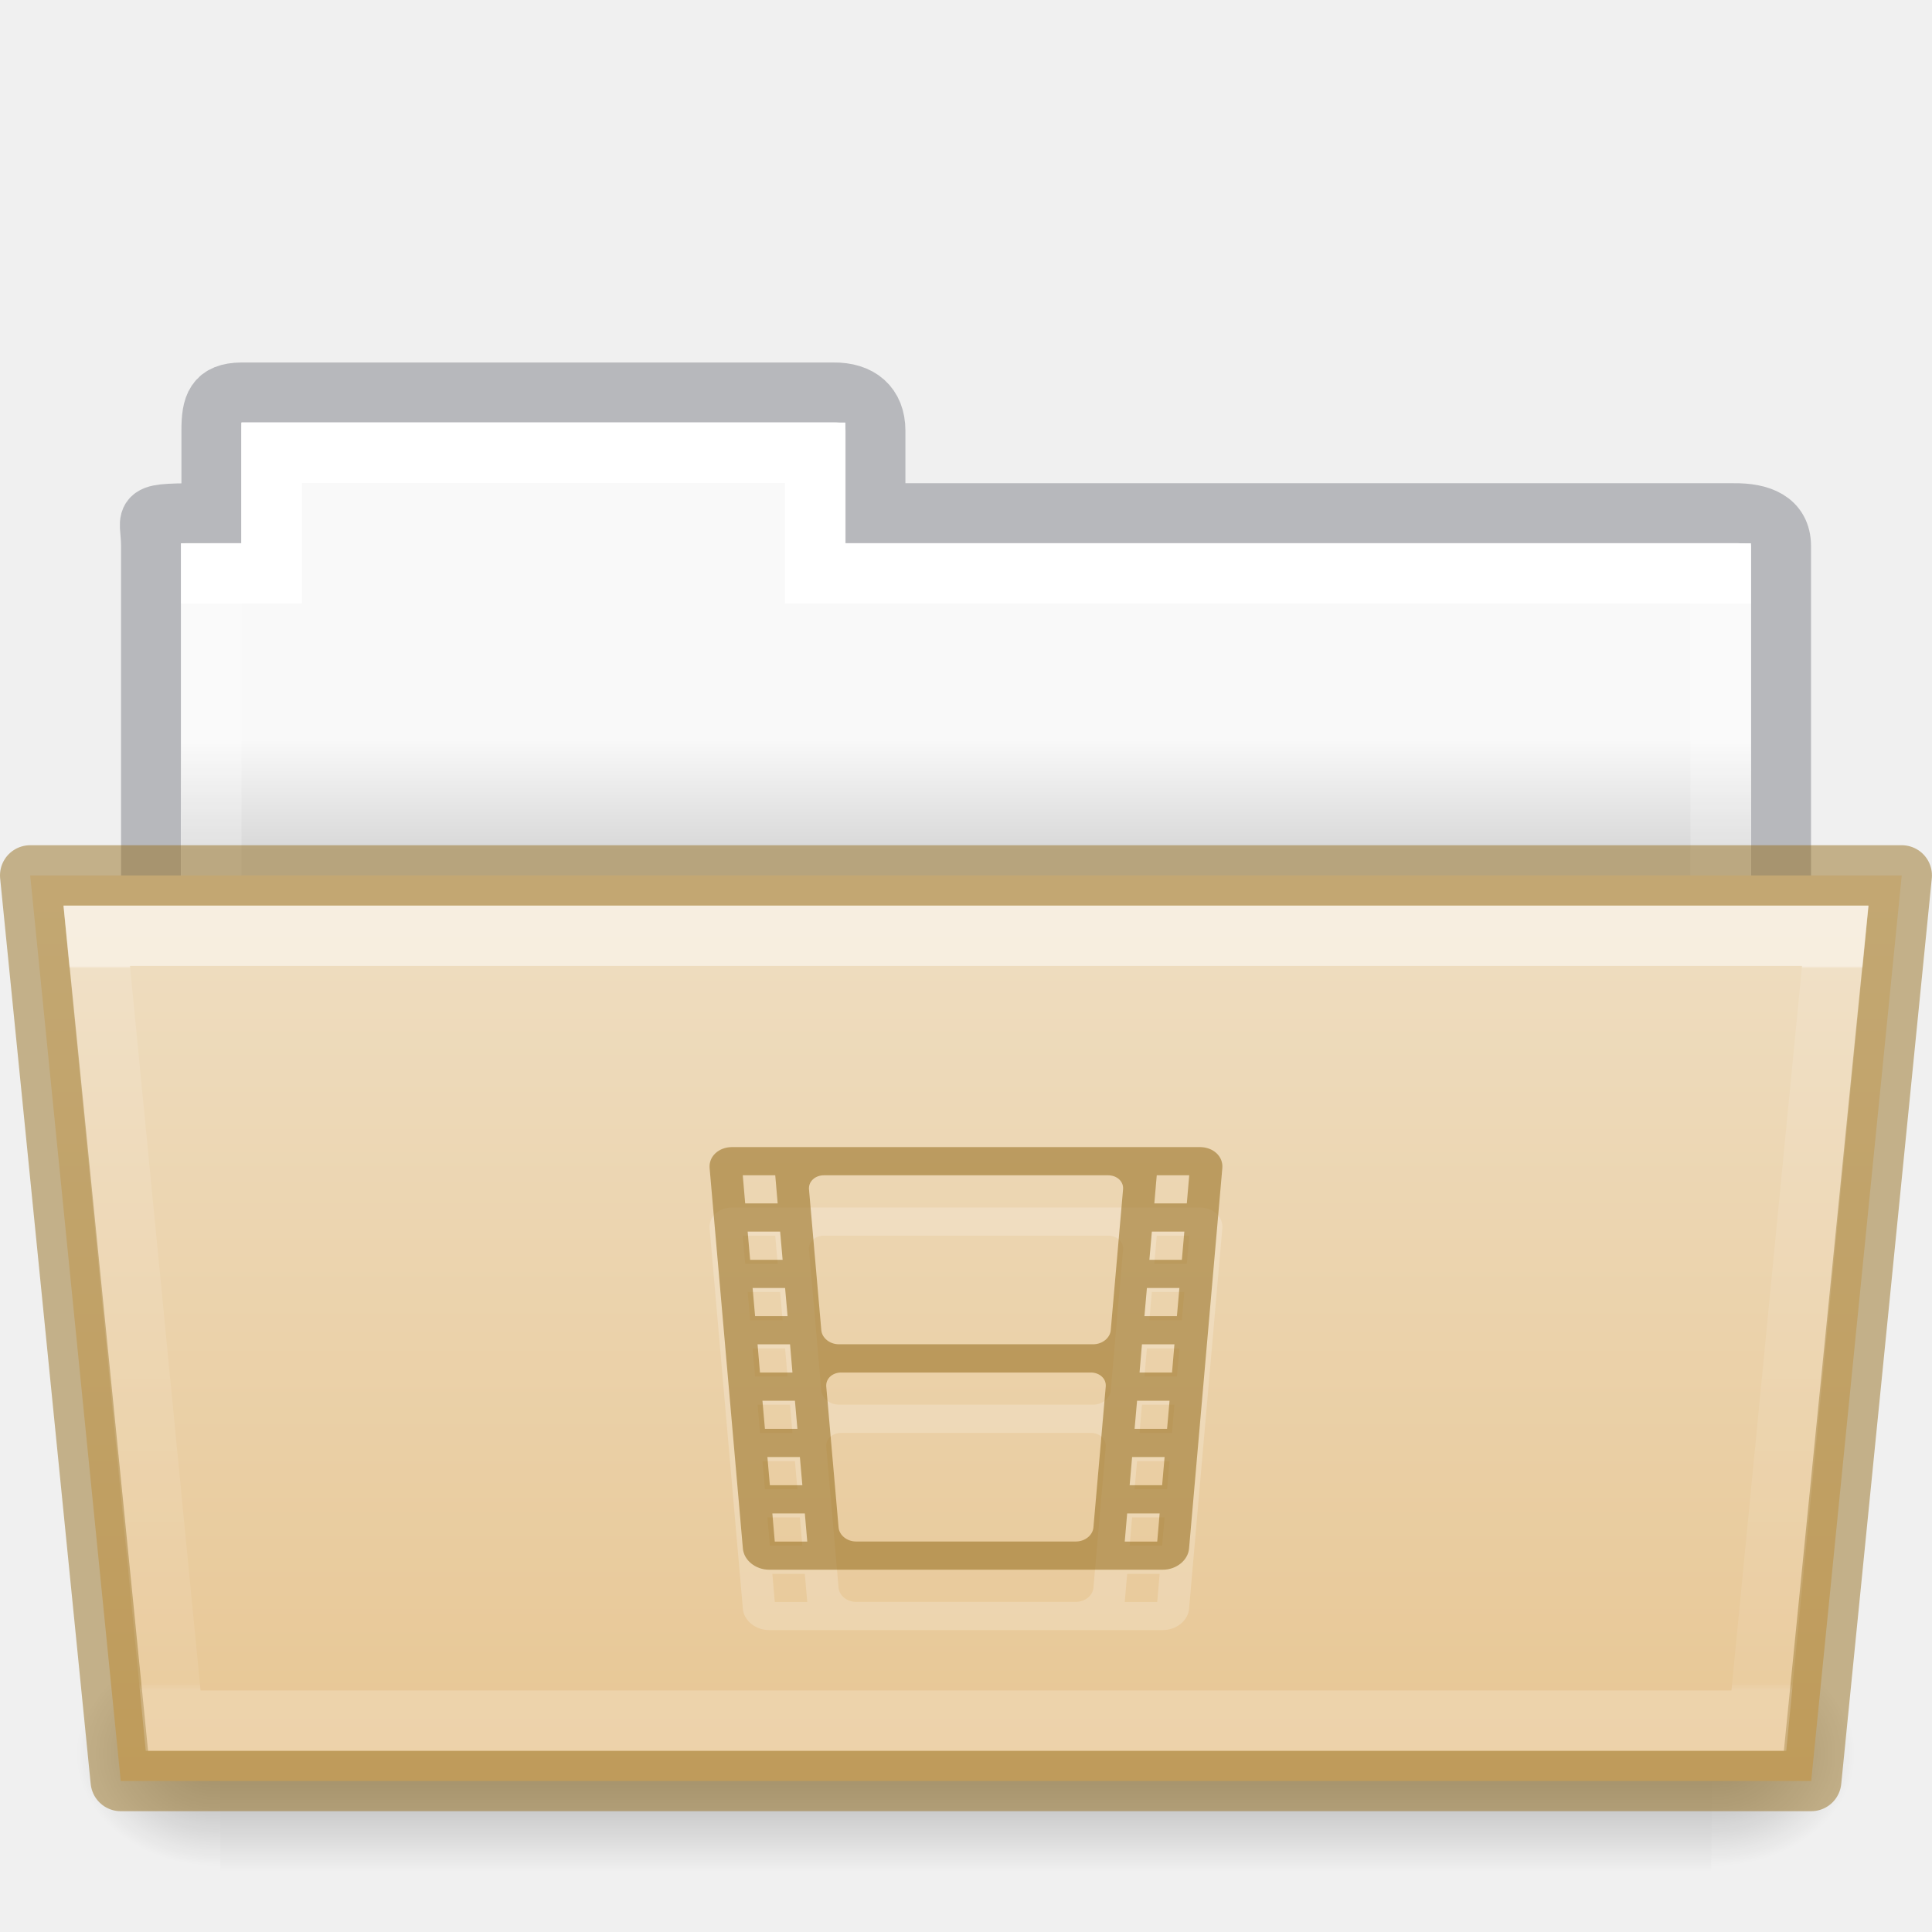
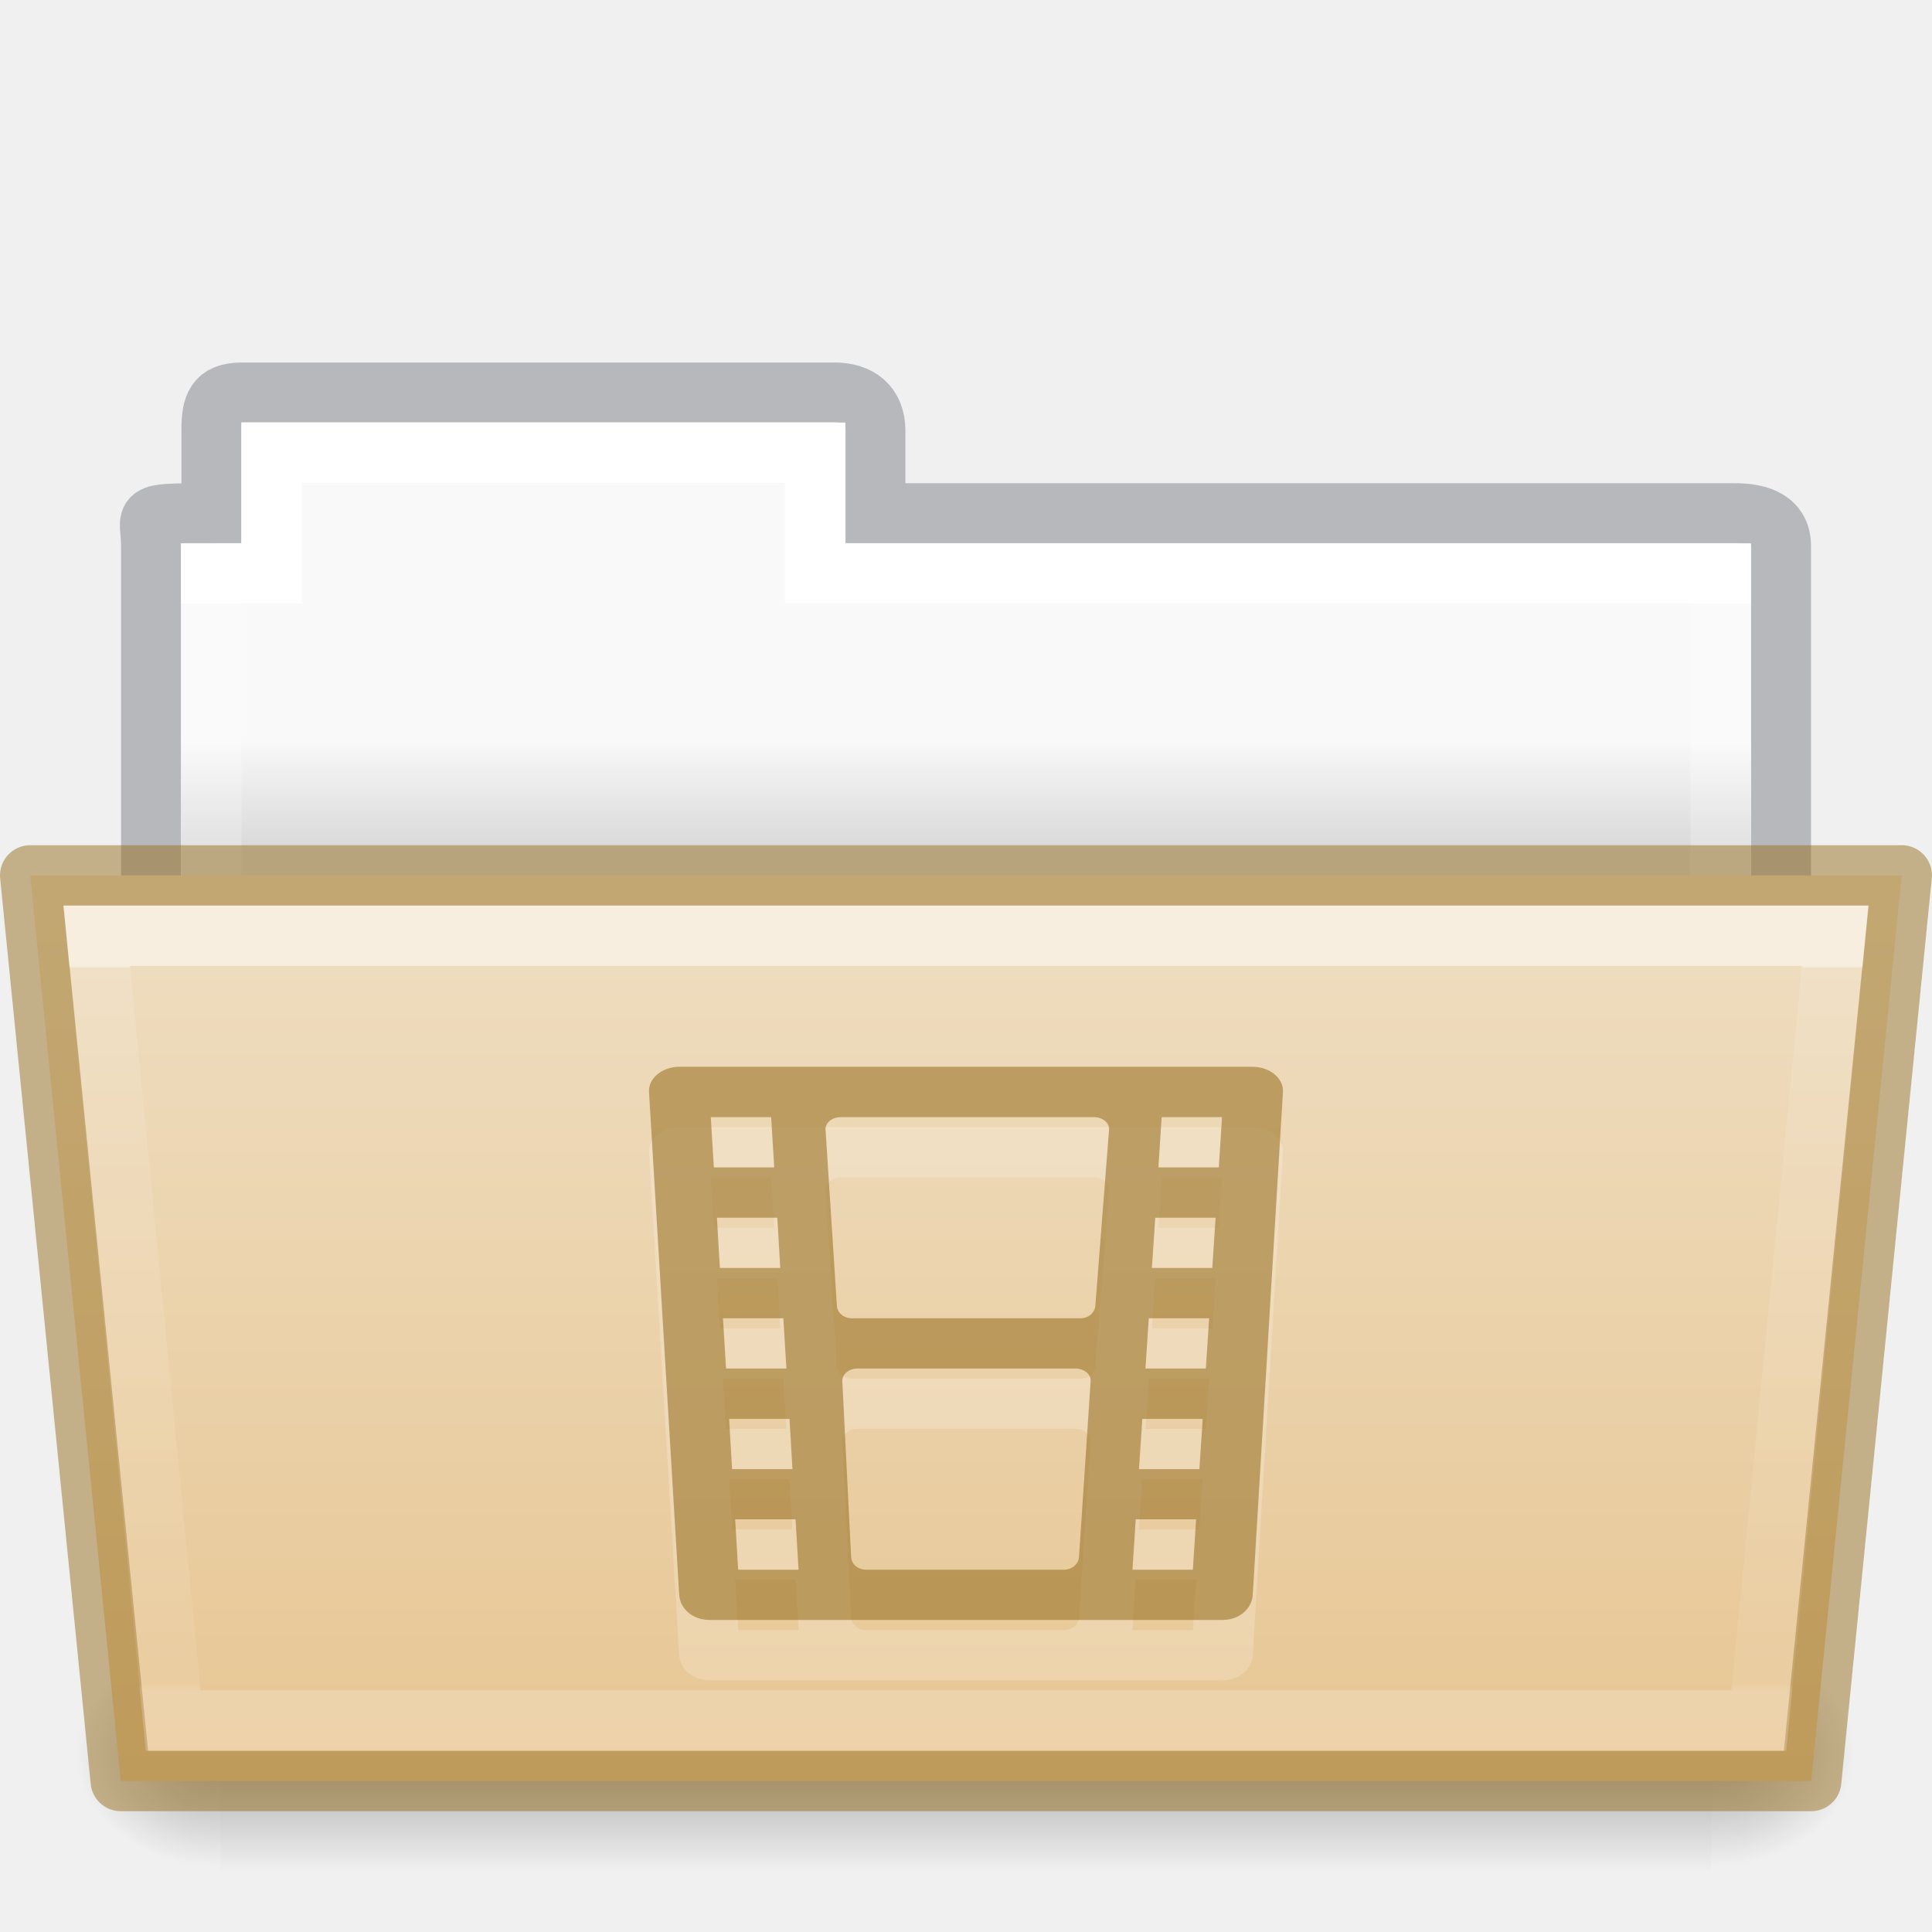
- <svg xmlns="http://www.w3.org/2000/svg" xmlns:xlink="http://www.w3.org/1999/xlink" height="32" id="svg11300" style="display:inline;enable-background:new" version="1.0" viewBox="0 0 32.001 32" width="32.001">
+ <svg xmlns="http://www.w3.org/2000/svg" xmlns:xlink="http://www.w3.org/1999/xlink" width="32.001" viewBox="0 0 32.001 32" version="1.0" style="display:inline;enable-background:new" id="svg11300" height="32">
  <defs id="defs3">
    <linearGradient id="linearGradient4712">
-       <stop id="stop4708" offset="0" style="stop-color:#000000;stop-opacity:1;" />
-       <stop id="stop4710" offset="1" style="stop-color:#000000;stop-opacity:0;" />
+       <stop style="stop-color:#000000;stop-opacity:1;" offset="0" id="stop4708" />
+       <stop style="stop-color:#000000;stop-opacity:0;" offset="1" id="stop4710" />
    </linearGradient>
-     <linearGradient gradientTransform="matrix(0.8918614,0,0,0.8679271,3.121219,9.57503)" gradientUnits="userSpaceOnUse" xlink:href="#34542" id="linearGradient8576" x1="27.335" x2="27.335" y1="7.403" y2="21.229" />
+     <linearGradient y2="21.229" y1="7.403" x2="27.335" x1="27.335" id="linearGradient8576" xlink:href="#34542" gradientUnits="userSpaceOnUse" gradientTransform="matrix(0.8918614,0,0,0.8679271,3.121219,9.57503)" />
    <linearGradient id="34542">
-       <stop id="stop3456-4-9-38-1-8" offset="0" style="stop-color:#ffffff;stop-opacity:1" />
-       <stop id="stop3458-39-80-3-5-5" offset="0.003" style="stop-color:#ffffff;stop-opacity:0.235" />
-       <stop id="stop3460-7-0-2-4-2" offset="0.99" style="stop-color:#ffffff;stop-opacity:0.157" />
-       <stop id="stop3462-0-9-8-7-2" offset="1" style="stop-color:#ffffff;stop-opacity:0.392" />
+       <stop style="stop-color:#ffffff;stop-opacity:1" offset="0" id="stop3456-4-9-38-1-8" />
+       <stop style="stop-color:#ffffff;stop-opacity:0.235" offset="0.003" id="stop3458-39-80-3-5-5" />
+       <stop style="stop-color:#ffffff;stop-opacity:0.157" offset="0.99" id="stop3460-7-0-2-4-2" />
+       <stop style="stop-color:#ffffff;stop-opacity:0.392" offset="1" id="stop3462-0-9-8-7-2" />
    </linearGradient>
-     <linearGradient gradientTransform="matrix(0.05114282,0,0,0.01591575,-2.489388,21.29927)" gradientUnits="userSpaceOnUse" xlink:href="#50485" id="linearGradient16107" x1="302.857" x2="302.857" y1="366.648" y2="609.505" />
+     <linearGradient y2="609.505" y1="366.648" x2="302.857" x1="302.857" id="linearGradient16107" xlink:href="#50485" gradientUnits="userSpaceOnUse" gradientTransform="matrix(0.05114282,0,0,0.01591575,-2.489388,21.29927)" />
    <linearGradient id="50485">
-       <stop id="stop2667-18" offset="0" style="stop-color:#000000;stop-opacity:0" />
-       <stop id="stop2669-9" offset="0.5" style="stop-color:#000000;stop-opacity:1" />
-       <stop id="stop2671-33" offset="1" style="stop-color:#000000;stop-opacity:0" />
+       <stop style="stop-color:#000000;stop-opacity:0" offset="0" id="stop2667-18" />
+       <stop style="stop-color:#000000;stop-opacity:1" offset="0.5" id="stop2669-9" />
+       <stop style="stop-color:#000000;stop-opacity:0" offset="1" id="stop2671-33" />
    </linearGradient>
-     <radialGradient cx="605.714" cy="486.648" fx="605.714" fy="486.648" gradientTransform="matrix(0.01983573,0,0,0.01591575,16.38822,21.29927)" gradientUnits="userSpaceOnUse" xlink:href="#linearGradient4712" id="radialGradient16109" r="117.143" />
-     <radialGradient cx="605.714" cy="486.648" fx="605.714" fy="486.648" gradientTransform="matrix(-0.01983573,0,0,0.01591575,15.60196,21.29927)" gradientUnits="userSpaceOnUse" xlink:href="#linearGradient4712" id="radialGradient16111" r="117.143" />
-     <linearGradient gradientTransform="matrix(0.6190476,0,0,0.6190476,-30.39142,1.42857)" gradientUnits="userSpaceOnUse" xlink:href="#46464" id="linearGradient8580" x1="62.989" x2="62.989" y1="17.47" y2="20.47" />
+     <radialGradient r="117.143" id="radialGradient16109" xlink:href="#linearGradient4712" gradientUnits="userSpaceOnUse" gradientTransform="matrix(0.01983573,0,0,0.01591575,16.38822,21.29927)" fy="486.648" fx="605.714" cy="486.648" cx="605.714" />
+     <radialGradient r="117.143" id="radialGradient16111" xlink:href="#linearGradient4712" gradientUnits="userSpaceOnUse" gradientTransform="matrix(-0.01983573,0,0,0.01591575,15.60196,21.29927)" fy="486.648" fx="605.714" cy="486.648" cx="605.714" />
+     <linearGradient y2="20.47" y1="17.47" x2="62.989" x1="62.989" id="linearGradient8580" xlink:href="#46464" gradientUnits="userSpaceOnUse" gradientTransform="matrix(0.6190476,0,0,0.6190476,-30.39142,1.42857)" />
    <linearGradient id="46464">
-       <stop id="stop4648-8-0-3-6" offset="0" style="stop-color:#f9f9f9;stop-opacity:1" />
-       <stop id="stop4650-1-7-3-4" offset="1" style="stop-color:#d8d8d8;stop-opacity:1" />
+       <stop style="stop-color:#f9f9f9;stop-opacity:1" offset="0" id="stop4648-8-0-3-6" />
+       <stop style="stop-color:#d8d8d8;stop-opacity:1" offset="1" id="stop4650-1-7-3-4" />
    </linearGradient>
    <linearGradient id="linearGradient4632-0-6-4-4-4">
-       <stop offset="0" style="stop-color:#efdfc4;stop-opacity:1" id="stop4634-4-4-7-4" />
-       <stop offset="1" style="stop-color:#e7c591;stop-opacity:1" id="stop4636-3-1-5-9" />
+       <stop id="stop4634-4-4-7-4" style="stop-color:#efdfc4;stop-opacity:1" offset="0" />
+       <stop id="stop4636-3-1-5-9" style="stop-color:#e7c591;stop-opacity:1" offset="1" />
    </linearGradient>
-     <linearGradient y2="132.016" x2="21.6" y1="99.792" x1="21.6" gradientTransform="matrix(0.5041322,0,0,0.4933339,13.46318,-35.11426)" gradientUnits="userSpaceOnUse" id="linearGradient1048" xlink:href="#linearGradient4632-0-6-4-4-4" />
-     <linearGradient gradientTransform="matrix(0.5438356,0,0,0.6146641,3.268879,5.091139)" gradientUnits="userSpaceOnUse" xlink:href="#linearGradient4325" id="linearGradient5903" y2="34.017" x2="21.571" y1="7.986" x1="21.571" />
+     <linearGradient xlink:href="#linearGradient4632-0-6-4-4-4" id="linearGradient1048" gradientUnits="userSpaceOnUse" gradientTransform="matrix(0.5041322,0,0,0.4933339,13.46318,-35.11426)" x1="21.6" y1="99.792" x2="21.6" y2="132.016" />
+     <linearGradient x1="21.571" y1="7.986" x2="21.571" y2="34.017" id="linearGradient5903" xlink:href="#linearGradient4325" gradientUnits="userSpaceOnUse" gradientTransform="matrix(0.5438356,0,0,0.6146641,3.268879,5.091139)" />
    <linearGradient id="linearGradient4325">
-       <stop offset="0" style="stop-color:#ffffff;stop-opacity:1" id="stop4327" />
-       <stop offset="0" style="stop-color:#ffffff;stop-opacity:0.235" id="stop4329" />
-       <stop offset="0.99" style="stop-color:#ffffff;stop-opacity:0.157" id="stop4331" />
-       <stop offset="1" style="stop-color:#ffffff;stop-opacity:0.392" id="stop4333" />
+       <stop id="stop4327" style="stop-color:#ffffff;stop-opacity:1" offset="0" />
+       <stop id="stop4329" style="stop-color:#ffffff;stop-opacity:0.235" offset="0" />
+       <stop id="stop4331" style="stop-color:#ffffff;stop-opacity:0.157" offset="0.99" />
+       <stop id="stop4333" style="stop-color:#ffffff;stop-opacity:0.392" offset="1" />
    </linearGradient>
  </defs>
-   <path style="color:#000000;display:inline;overflow:visible;visibility:visible;opacity:0.5;fill:none;stroke:#7e8087;stroke-width:0.992;stroke-linecap:square;stroke-linejoin:miter;stroke-miterlimit:4;stroke-dasharray:none;stroke-dashoffset:0;stroke-opacity:1;marker:none;enable-background:accumulate;font-variant-east_asian:normal;vector-effect:none;fill-opacity:1" id="use8307" d="m 4.001,6.5 c -0.433,0.005 -0.5,0.217 -0.5,0.635 V 8.5 c -1.246,0 -1,-0.002 -1,0.544 V 16.5 h 27 l 9e-5,-7.456 C 29.501,8.626 29.153,8.495 28.719,8.5 H 14.501 V 7.135 c 0,-0.418 -0.264,-0.64 -0.698,-0.635 z" />
-   <path style="color:#000000;display:inline;overflow:visible;visibility:visible;fill:url(#linearGradient8580);fill-opacity:1;fill-rule:nonzero;stroke:none;stroke-width:1;marker:none;enable-background:accumulate" id="use8309" d="m 4.001,7 v 2 h -1 l -9e-5,7 h 26 l 9e-5,-7 h -15 V 7 Z" />
-   <path d="m 4.5,7.5 v 2 h -1 v 8 H 28.5 v -8 h -15 v -2 z" id="rect3409" style="color:#000000;display:inline;overflow:visible;visibility:visible;fill:none;stroke:url(#linearGradient5903);stroke-width:1;stroke-linecap:round;stroke-linejoin:miter;stroke-miterlimit:4;stroke-dasharray:none;stroke-dashoffset:0;stroke-opacity:1;marker:none;enable-background:accumulate" />
-   <rect y="27.135" x="3.648" width="24.695" style="display:inline;overflow:visible;visibility:visible;opacity:0.3;fill:url(#linearGradient16107);fill-opacity:1;fill-rule:nonzero;stroke:none;stroke-width:1;marker:none" id="rect16101" height="3.865" />
-   <path style="display:inline;overflow:visible;visibility:visible;opacity:0.3;fill:url(#radialGradient16109);fill-opacity:1;fill-rule:nonzero;stroke:none;stroke-width:1;marker:none" id="path16103" d="m 28.342,27.135 c 0,0 0,3.865 0,3.865 1.021,0.007 2.469,-0.866 2.469,-1.933 0,-1.067 -1.14,-1.932 -2.469,-1.932 z" />
-   <path style="display:inline;overflow:visible;visibility:visible;opacity:0.3;fill:url(#radialGradient16111);fill-opacity:1;fill-rule:nonzero;stroke:none;stroke-width:1;marker:none" id="path16105" d="m 3.648,27.135 c 0,0 0,3.865 0,3.865 -1.021,0.007 -2.469,-0.866 -2.469,-1.933 0,-1.067 1.14,-1.932 2.469,-1.932 z" />
-   <path style="color:#000000;display:inline;overflow:visible;visibility:visible;fill:url(#linearGradient1048);fill-opacity:1;fill-rule:nonzero;stroke:#987124;stroke-width:1;marker:none;enable-background:accumulate;font-variant-east_asian:normal;opacity:1;vector-effect:none;stroke-linecap:butt;stroke-linejoin:round;stroke-miterlimit:4;stroke-dasharray:none;stroke-dashoffset:0;stroke-opacity:0.498" id="use8315" d="m 0.5,14.5 1.5,15 h 28 l 1.5,-15 z" />
-   <path style="color:#000000;display:inline;overflow:visible;visibility:visible;opacity:0.5;fill:none;stroke:url(#linearGradient8576);stroke-width:1;stroke-linecap:round;stroke-linejoin:miter;stroke-miterlimit:4;stroke-dasharray:none;stroke-dashoffset:0;stroke-opacity:1;marker:none;enable-background:accumulate" id="use8572" d="m 1.602,15.5 1.266,13 h 26.265 l 1.266,-13 z" />
-   <path style="color:#000000;display:inline;overflow:visible;visibility:visible;opacity:0.2;fill:#ffffff;fill-opacity:1;fill-rule:nonzero;stroke:none;stroke-width:1.7;marker:none;enable-background:accumulate" id="path14027" d="m 12.127,20 c -0.224,0 -0.391,0.156 -0.373,0.35 l 0.551,6.3 C 12.322,26.844 12.515,27 12.739,27 h 3.463 3.059 c 0.224,0 0.417,-0.156 0.434,-0.35 l 0.551,-6.3 C 20.264,20.156 20.098,20 19.874,20 h -3.671 z m 0.176,0.467 h 0.538 l 0.04,0.466 h -0.538 z m 1.346,0 h 2.554 2.15 c 0.149,0 0.261,0.104 0.249,0.233 l -0.204,2.333 c -0.011,0.129 -0.141,0.233 -0.29,0.233 H 16.203 13.894 c -0.149,0 -0.279,-0.104 -0.29,-0.233 l -0.204,-2.333 c -0.011,-0.129 0.1,-0.233 0.249,-0.233 z m 5.511,0 h 0.538 l -0.04,0.466 h -0.538 z m -6.776,0.933 h 0.538 l 0.041,0.467 h -0.538 z m 6.695,0 h 0.538 l -0.041,0.467 h -0.538 z m -6.613,0.934 h 0.538 l 0.041,0.466 h -0.538 z m 6.531,0 h 0.538 l -0.041,0.466 h -0.538 z m -6.449,0.933 h 0.538 l 0.04,0.467 h -0.538 z m 6.367,0 h 0.538 l -0.04,0.467 h -0.538 z m -4.981,0.467 h 2.268 1.865 c 0.149,0 0.26,0.104 0.248,0.233 l -0.204,2.333 c -0.011,0.129 -0.14,0.233 -0.289,0.233 H 16.203 14.179 c -0.149,0 -0.278,-0.104 -0.289,-0.233 l -0.204,-2.333 c -0.011,-0.129 0.099,-0.233 0.248,-0.233 z m -1.305,0.467 h 0.538 l 0.041,0.466 h -0.538 z m 6.205,0 h 0.538 l -0.041,0.466 h -0.538 z m -6.123,0.933 h 0.538 l 0.041,0.467 h -0.538 z m 6.041,0 h 0.538 l -0.041,0.467 h -0.538 z m -5.959,0.934 h 0.538 l 0.04,0.466 h -0.538 z m 5.877,0 h 0.538 l -0.04,0.466 h -0.538 z" />
-   <path style="color:#000000;display:inline;overflow:visible;visibility:visible;opacity:0.6;fill:#987124;fill-opacity:0.971;fill-rule:nonzero;stroke:none;stroke-width:1;marker:none;enable-background:accumulate;font-variant-east_asian:normal;vector-effect:none;stroke-linecap:butt;stroke-linejoin:miter;stroke-miterlimit:4;stroke-dasharray:none;stroke-dashoffset:0;stroke-opacity:0.498" id="path14010" d="m 12.127,19 c -0.224,0 -0.391,0.156 -0.373,0.35 l 0.551,6.3 C 12.322,25.844 12.515,26 12.739,26 h 3.463 3.059 c 0.224,0 0.417,-0.156 0.434,-0.35 l 0.551,-6.3 C 20.264,19.156 20.098,19 19.874,19 h -3.671 z m 0.176,0.467 h 0.538 l 0.04,0.466 h -0.538 z m 1.346,0 h 2.554 2.15 c 0.149,0 0.261,0.104 0.249,0.233 l -0.204,2.333 c -0.011,0.129 -0.141,0.233 -0.29,0.233 H 16.203 13.894 c -0.149,0 -0.279,-0.104 -0.29,-0.233 l -0.204,-2.333 c -0.011,-0.129 0.1,-0.233 0.249,-0.233 z m 5.511,0 h 0.538 l -0.04,0.466 h -0.538 z m -6.776,0.933 h 0.538 l 0.041,0.467 h -0.538 z m 6.695,0 h 0.538 l -0.041,0.467 h -0.538 z m -6.613,0.934 h 0.538 l 0.041,0.466 h -0.538 z m 6.531,0 h 0.538 l -0.041,0.466 h -0.538 z m -6.449,0.933 h 0.538 l 0.04,0.467 h -0.538 z m 6.367,0 h 0.538 l -0.04,0.467 h -0.538 z m -4.981,0.467 h 2.268 1.865 c 0.149,0 0.26,0.104 0.248,0.233 l -0.204,2.333 c -0.011,0.129 -0.14,0.233 -0.289,0.233 H 16.203 14.179 c -0.149,0 -0.278,-0.104 -0.289,-0.233 l -0.204,-2.333 c -0.011,-0.129 0.099,-0.233 0.248,-0.233 z m -1.305,0.467 h 0.538 l 0.041,0.466 h -0.538 z m 6.205,0 h 0.538 l -0.041,0.466 h -0.538 z m -6.123,0.933 h 0.538 l 0.041,0.467 h -0.538 z m 6.041,0 h 0.538 l -0.041,0.467 h -0.538 z m -5.959,0.934 h 0.538 l 0.04,0.466 h -0.538 z m 5.877,0 h 0.538 l -0.04,0.466 h -0.538 z" />
+   <path d="m 4.001,6.5 c -0.433,0.005 -0.5,0.217 -0.5,0.635 V 8.5 c -1.246,0 -1,-0.002 -1,0.544 V 16.5 h 27 l 9e-5,-7.456 C 29.501,8.626 29.153,8.495 28.719,8.5 H 14.501 V 7.135 c 0,-0.418 -0.264,-0.64 -0.698,-0.635 z" id="use8307" style="color:#000000;display:inline;overflow:visible;visibility:visible;opacity:0.5;fill:none;stroke:#7e8087;stroke-width:0.992;stroke-linecap:square;stroke-linejoin:miter;stroke-miterlimit:4;stroke-dasharray:none;stroke-dashoffset:0;stroke-opacity:1;marker:none;enable-background:accumulate;font-variant-east_asian:normal;vector-effect:none;fill-opacity:1" />
+   <path d="m 4.001,7 v 2 h -1 l -9e-5,7 h 26 l 9e-5,-7 h -15 V 7 Z" id="use8309" style="color:#000000;display:inline;overflow:visible;visibility:visible;fill:url(#linearGradient8580);fill-opacity:1;fill-rule:nonzero;stroke:none;stroke-width:1;marker:none;enable-background:accumulate" />
+   <path style="color:#000000;display:inline;overflow:visible;visibility:visible;fill:none;stroke:url(#linearGradient5903);stroke-width:1;stroke-linecap:round;stroke-linejoin:miter;stroke-miterlimit:4;stroke-dasharray:none;stroke-dashoffset:0;stroke-opacity:1;marker:none;enable-background:accumulate" id="rect3409" d="m 4.5,7.5 v 2 h -1 v 8 H 28.5 v -8 h -15 v -2 z" />
+   <rect height="3.865" id="rect16101" style="display:inline;overflow:visible;visibility:visible;opacity:0.3;fill:url(#linearGradient16107);fill-opacity:1;fill-rule:nonzero;stroke:none;stroke-width:1;marker:none" width="24.695" x="3.648" y="27.135" />
+   <path d="m 28.342,27.135 c 0,0 0,3.865 0,3.865 1.021,0.007 2.469,-0.866 2.469,-1.933 0,-1.067 -1.14,-1.932 -2.469,-1.932 z" id="path16103" style="display:inline;overflow:visible;visibility:visible;opacity:0.3;fill:url(#radialGradient16109);fill-opacity:1;fill-rule:nonzero;stroke:none;stroke-width:1;marker:none" />
+   <path d="m 3.648,27.135 c 0,0 0,3.865 0,3.865 -1.021,0.007 -2.469,-0.866 -2.469,-1.933 0,-1.067 1.14,-1.932 2.469,-1.932 z" id="path16105" style="display:inline;overflow:visible;visibility:visible;opacity:0.3;fill:url(#radialGradient16111);fill-opacity:1;fill-rule:nonzero;stroke:none;stroke-width:1;marker:none" />
+   <path d="m 0.5,14.5 1.5,15 h 28 l 1.5,-15 z" id="use8315" style="color:#000000;display:inline;overflow:visible;visibility:visible;fill:url(#linearGradient1048);fill-opacity:1;fill-rule:nonzero;stroke:#987124;stroke-width:1;marker:none;enable-background:accumulate;font-variant-east_asian:normal;opacity:1;vector-effect:none;stroke-linecap:butt;stroke-linejoin:round;stroke-miterlimit:4;stroke-dasharray:none;stroke-dashoffset:0;stroke-opacity:0.498" />
+   <path d="m 1.602,15.5 1.266,13 h 26.265 l 1.266,-13 z" id="use8572" style="color:#000000;display:inline;overflow:visible;visibility:visible;opacity:0.5;fill:none;stroke:url(#linearGradient8576);stroke-width:1;stroke-linecap:round;stroke-linejoin:miter;stroke-miterlimit:4;stroke-dasharray:none;stroke-dashoffset:0;stroke-opacity:1;marker:none;enable-background:accumulate" />
+   <path id="path892-5" d="m 11.25,18.67 c -0.277,0 -0.514,0.188 -0.5,0.418 l 0.5,8.328 c 0.014,0.23 0.223,0.416 0.5,0.416 h 8.5 c 0.277,0 0.486,-0.186 0.5,-0.416 l 0.5,-8.328 c 0.014,-0.23 -0.223,-0.418 -0.5,-0.418 z m 0.523,0.834 h 1 l 0.051,0.832 h -1 z m 2.152,0 h 4.195 c 0.139,0 0.259,0.092 0.25,0.207 l -0.227,2.916 c -0.009,0.115 -0.112,0.209 -0.25,0.209 h -3.781 c -0.139,0 -0.243,-0.094 -0.25,-0.209 l -0.188,-2.916 c -0.007,-0.115 0.112,-0.207 0.25,-0.207 z m 5.316,0 h 1 l -0.053,0.832 h -1 z M 11.875,21.17 h 1 l 0.049,0.832 h -1 z m 7.26,0 h 1 l -0.055,0.832 h -1 z m -7.16,1.666 h 1 l 0.051,0.832 h -1 z m 7.053,0 h 1 l -0.055,0.832 h -1 z m -4.826,0.832 h 3.613 c 0.139,0 0.258,0.094 0.25,0.209 l -0.193,2.914 c -0.008,0.115 -0.112,0.209 -0.25,0.209 h -3.273 c -0.139,0 -0.244,-0.094 -0.25,-0.209 l -0.146,-2.914 c -0.006,-0.115 0.112,-0.209 0.25,-0.209 z m -2.125,0.834 h 1 l 0.049,0.832 h -1 z m 6.844,0 h 1 l -0.055,0.832 h -1 z m -6.744,1.664 h 1 l 0.051,0.834 h -1 z m 6.635,0 h 1 l -0.053,0.834 h -1 z" style="display:inline;opacity:0.2;vector-effect:none;fill:#ffffff;fill-opacity:1;stroke:none;stroke-width:1.7;stroke-linecap:butt;stroke-linejoin:miter;stroke-miterlimit:4;stroke-dasharray:none;stroke-dashoffset:0;stroke-opacity:1;marker:none;enable-background:new" />
+   <path id="path892" d="m 11.25,17.67 c -0.277,0 -0.514,0.188 -0.5,0.418 l 0.5,8.328 c 0.014,0.23 0.223,0.416 0.5,0.416 h 8.5 c 0.277,0 0.486,-0.186 0.5,-0.416 l 0.5,-8.328 c 0.014,-0.23 -0.223,-0.418 -0.5,-0.418 z m 0.523,0.834 h 1 l 0.051,0.832 h -1 z m 2.152,0 h 4.195 c 0.139,0 0.259,0.092 0.25,0.207 l -0.227,2.916 c -0.009,0.115 -0.112,0.209 -0.25,0.209 h -3.781 c -0.139,0 -0.243,-0.094 -0.25,-0.209 l -0.188,-2.916 c -0.007,-0.115 0.112,-0.207 0.25,-0.207 z m 5.316,0 h 1 l -0.053,0.832 h -1 z M 11.875,20.17 h 1 l 0.049,0.832 h -1 z m 7.26,0 h 1 l -0.055,0.832 h -1 z m -7.16,1.666 h 1 l 0.051,0.832 h -1 z m 7.053,0 h 1 l -0.055,0.832 h -1 z m -4.826,0.832 h 3.613 c 0.139,0 0.258,0.094 0.25,0.209 l -0.193,2.914 C 17.863,25.906 17.76,26 17.621,26 h -3.273 c -0.139,0 -0.244,-0.094 -0.25,-0.209 l -0.146,-2.914 c -0.006,-0.115 0.112,-0.209 0.25,-0.209 z m -2.125,0.834 h 1 l 0.049,0.832 h -1 z m 6.844,0 h 1 l -0.055,0.832 h -1 z m -6.744,1.664 h 1 L 13.227,26 h -1 z m 6.635,0 h 1 L 19.758,26 h -1 z" style="opacity:0.6;vector-effect:none;fill:#987124;fill-opacity:0.971;stroke:none;stroke-width:1;stroke-linecap:butt;stroke-linejoin:miter;stroke-miterlimit:4;stroke-dasharray:none;stroke-dashoffset:0;stroke-opacity:0.498;marker:none" />
</svg>
